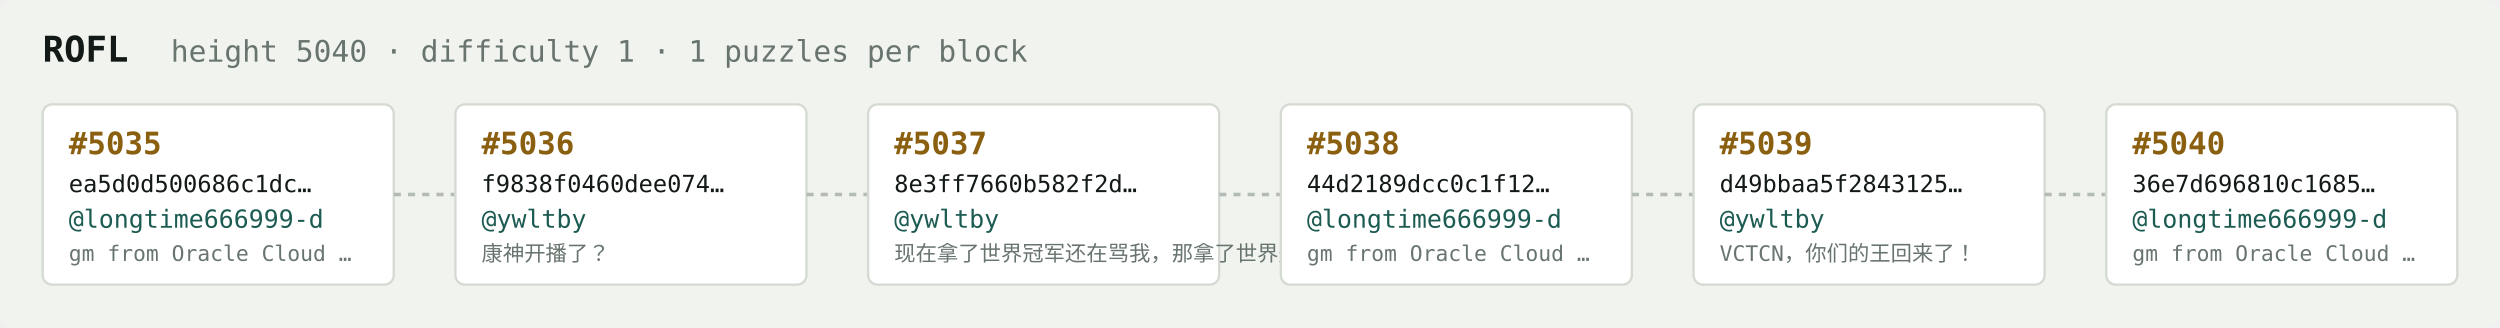
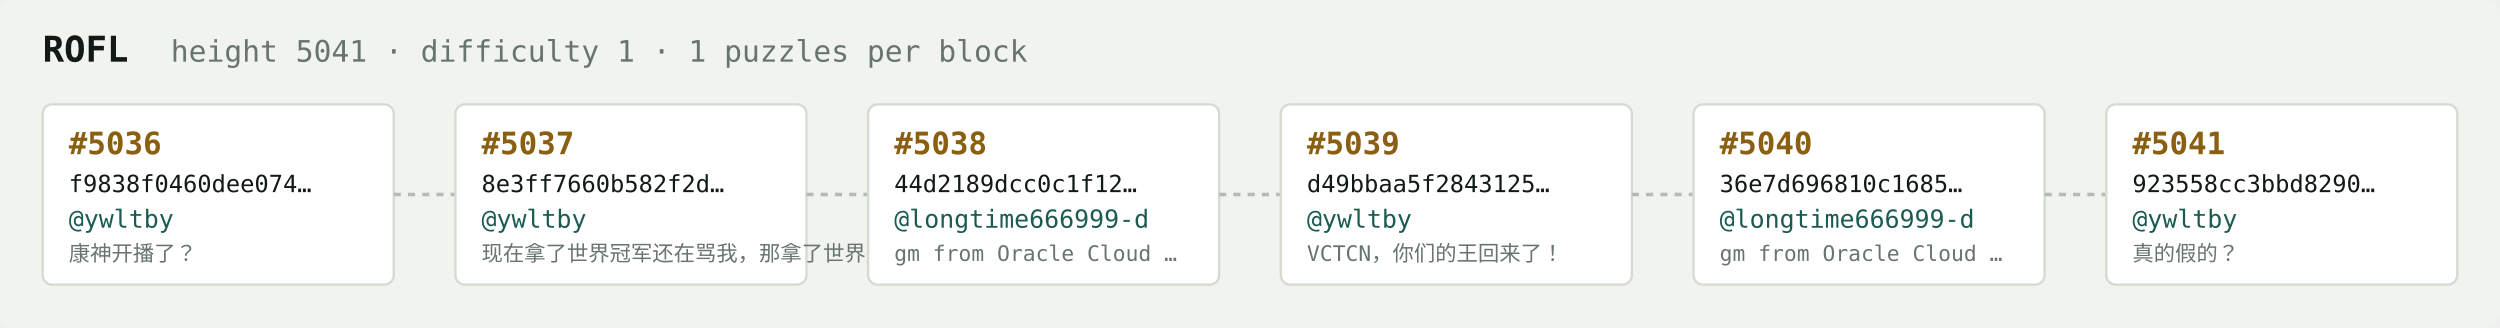
<svg xmlns="http://www.w3.org/2000/svg" width="1054" height="138" viewBox="0 0 1054 138" font-family="ui-monospace,SFMono-Regular,Menlo,monospace">
  <rect fill="#f1f3ef" width="1054" height="138" rx="6" />
  <text x="18" y="26" fill="#121916" font-size="15" font-weight="700">ROFL</text>
-   <text x="72" y="26" fill="#68746e" font-size="12.5">height 5040 · difficulty 1 · 1 puzzles per block</text>
+   <text x="72" y="26" fill="#68746e" font-size="12.5">height 5041 · difficulty 1 · 1 puzzles per block</text>
  <rect x="18" y="44" width="148" height="76" rx="4" fill="#ffffff" stroke="#d5dbd2" stroke-width="1" />
-   <text x="29" y="65" fill="#8a5f10" font-size="13" font-weight="700">#5035</text>
-   <text x="29" y="81" fill="#121916" font-size="10">ea5d0d500686c1dc…</text>
-   <text x="29" y="96" fill="#1c5b52" font-size="10.5">@longtime666999-d</text>
-   <text x="29" y="110" fill="#68746e" font-size="9">gm from Oracle Cloud …</text>
+   <text x="29" y="65" fill="#8a5f10" font-size="13" font-weight="700">#5036</text>
+   <text x="29" y="81" fill="#121916" font-size="10">f9838f0460dee074…</text>
+   <text x="29" y="96" fill="#1c5b52" font-size="10.5">@ywltby</text>
+   <text x="29" y="110" fill="#68746e" font-size="9">康神开播了？</text>
  <line x1="166" y1="82.0" x2="192" y2="82.0" stroke="#b3bcb4" stroke-width="1.5" stroke-dasharray="3 3" />
  <rect x="192" y="44" width="148" height="76" rx="4" fill="#ffffff" stroke="#d5dbd2" stroke-width="1" />
-   <text x="203" y="65" fill="#8a5f10" font-size="13" font-weight="700">#5036</text>
-   <text x="203" y="81" fill="#121916" font-size="10">f9838f0460dee074…</text>
+   <text x="203" y="65" fill="#8a5f10" font-size="13" font-weight="700">#5037</text>
+   <text x="203" y="81" fill="#121916" font-size="10">8e3ff7660b582f2d…</text>
  <text x="203" y="96" fill="#1c5b52" font-size="10.5">@ywltby</text>
-   <text x="203" y="110" fill="#68746e" font-size="9">康神开播了？</text>
+   <text x="203" y="110" fill="#68746e" font-size="9">现在拿了世界冠军还在骂我，那拿了世界冠军有…</text>
  <line x1="340" y1="82.0" x2="366" y2="82.0" stroke="#b3bcb4" stroke-width="1.5" stroke-dasharray="3 3" />
  <rect x="366" y="44" width="148" height="76" rx="4" fill="#ffffff" stroke="#d5dbd2" stroke-width="1" />
-   <text x="377" y="65" fill="#8a5f10" font-size="13" font-weight="700">#5037</text>
-   <text x="377" y="81" fill="#121916" font-size="10">8e3ff7660b582f2d…</text>
-   <text x="377" y="96" fill="#1c5b52" font-size="10.5">@ywltby</text>
-   <text x="377" y="110" fill="#68746e" font-size="9">现在拿了世界冠军还在骂我，那拿了世界冠军有…</text>
+   <text x="377" y="65" fill="#8a5f10" font-size="13" font-weight="700">#5038</text>
+   <text x="377" y="81" fill="#121916" font-size="10">44d2189dcc0c1f12…</text>
+   <text x="377" y="96" fill="#1c5b52" font-size="10.5">@longtime666999-d</text>
+   <text x="377" y="110" fill="#68746e" font-size="9">gm from Oracle Cloud …</text>
  <line x1="514" y1="82.0" x2="540" y2="82.0" stroke="#b3bcb4" stroke-width="1.5" stroke-dasharray="3 3" />
  <rect x="540" y="44" width="148" height="76" rx="4" fill="#ffffff" stroke="#d5dbd2" stroke-width="1" />
-   <text x="551" y="65" fill="#8a5f10" font-size="13" font-weight="700">#5038</text>
-   <text x="551" y="81" fill="#121916" font-size="10">44d2189dcc0c1f12…</text>
-   <text x="551" y="96" fill="#1c5b52" font-size="10.5">@longtime666999-d</text>
-   <text x="551" y="110" fill="#68746e" font-size="9">gm from Oracle Cloud …</text>
+   <text x="551" y="65" fill="#8a5f10" font-size="13" font-weight="700">#5039</text>
+   <text x="551" y="81" fill="#121916" font-size="10">d49bbaa5f2843125…</text>
+   <text x="551" y="96" fill="#1c5b52" font-size="10.5">@ywltby</text>
+   <text x="551" y="110" fill="#68746e" font-size="9">VCTCN，你们的王回来了！</text>
  <line x1="688" y1="82.0" x2="714" y2="82.0" stroke="#b3bcb4" stroke-width="1.5" stroke-dasharray="3 3" />
  <rect x="714" y="44" width="148" height="76" rx="4" fill="#ffffff" stroke="#d5dbd2" stroke-width="1" />
-   <text x="725" y="65" fill="#8a5f10" font-size="13" font-weight="700">#5039</text>
-   <text x="725" y="81" fill="#121916" font-size="10">d49bbaa5f2843125…</text>
-   <text x="725" y="96" fill="#1c5b52" font-size="10.5">@ywltby</text>
-   <text x="725" y="110" fill="#68746e" font-size="9">VCTCN，你们的王回来了！</text>
+   <text x="725" y="65" fill="#8a5f10" font-size="13" font-weight="700">#5040</text>
+   <text x="725" y="81" fill="#121916" font-size="10">36e7d696810c1685…</text>
+   <text x="725" y="96" fill="#1c5b52" font-size="10.5">@longtime666999-d</text>
+   <text x="725" y="110" fill="#68746e" font-size="9">gm from Oracle Cloud …</text>
  <line x1="862" y1="82.0" x2="888" y2="82.0" stroke="#b3bcb4" stroke-width="1.5" stroke-dasharray="3 3" />
  <rect x="888" y="44" width="148" height="76" rx="4" fill="#ffffff" stroke="#d5dbd2" stroke-width="1" />
-   <text x="899" y="65" fill="#8a5f10" font-size="13" font-weight="700">#5040</text>
-   <text x="899" y="81" fill="#121916" font-size="10">36e7d696810c1685…</text>
-   <text x="899" y="96" fill="#1c5b52" font-size="10.5">@longtime666999-d</text>
-   <text x="899" y="110" fill="#68746e" font-size="9">gm from Oracle Cloud …</text>
+   <text x="899" y="65" fill="#8a5f10" font-size="13" font-weight="700">#5041</text>
+   <text x="899" y="81" fill="#121916" font-size="10">923558cc3bbd8290…</text>
+   <text x="899" y="96" fill="#1c5b52" font-size="10.5">@ywltby</text>
+   <text x="899" y="110" fill="#68746e" font-size="9">真的假的？</text>
</svg>
